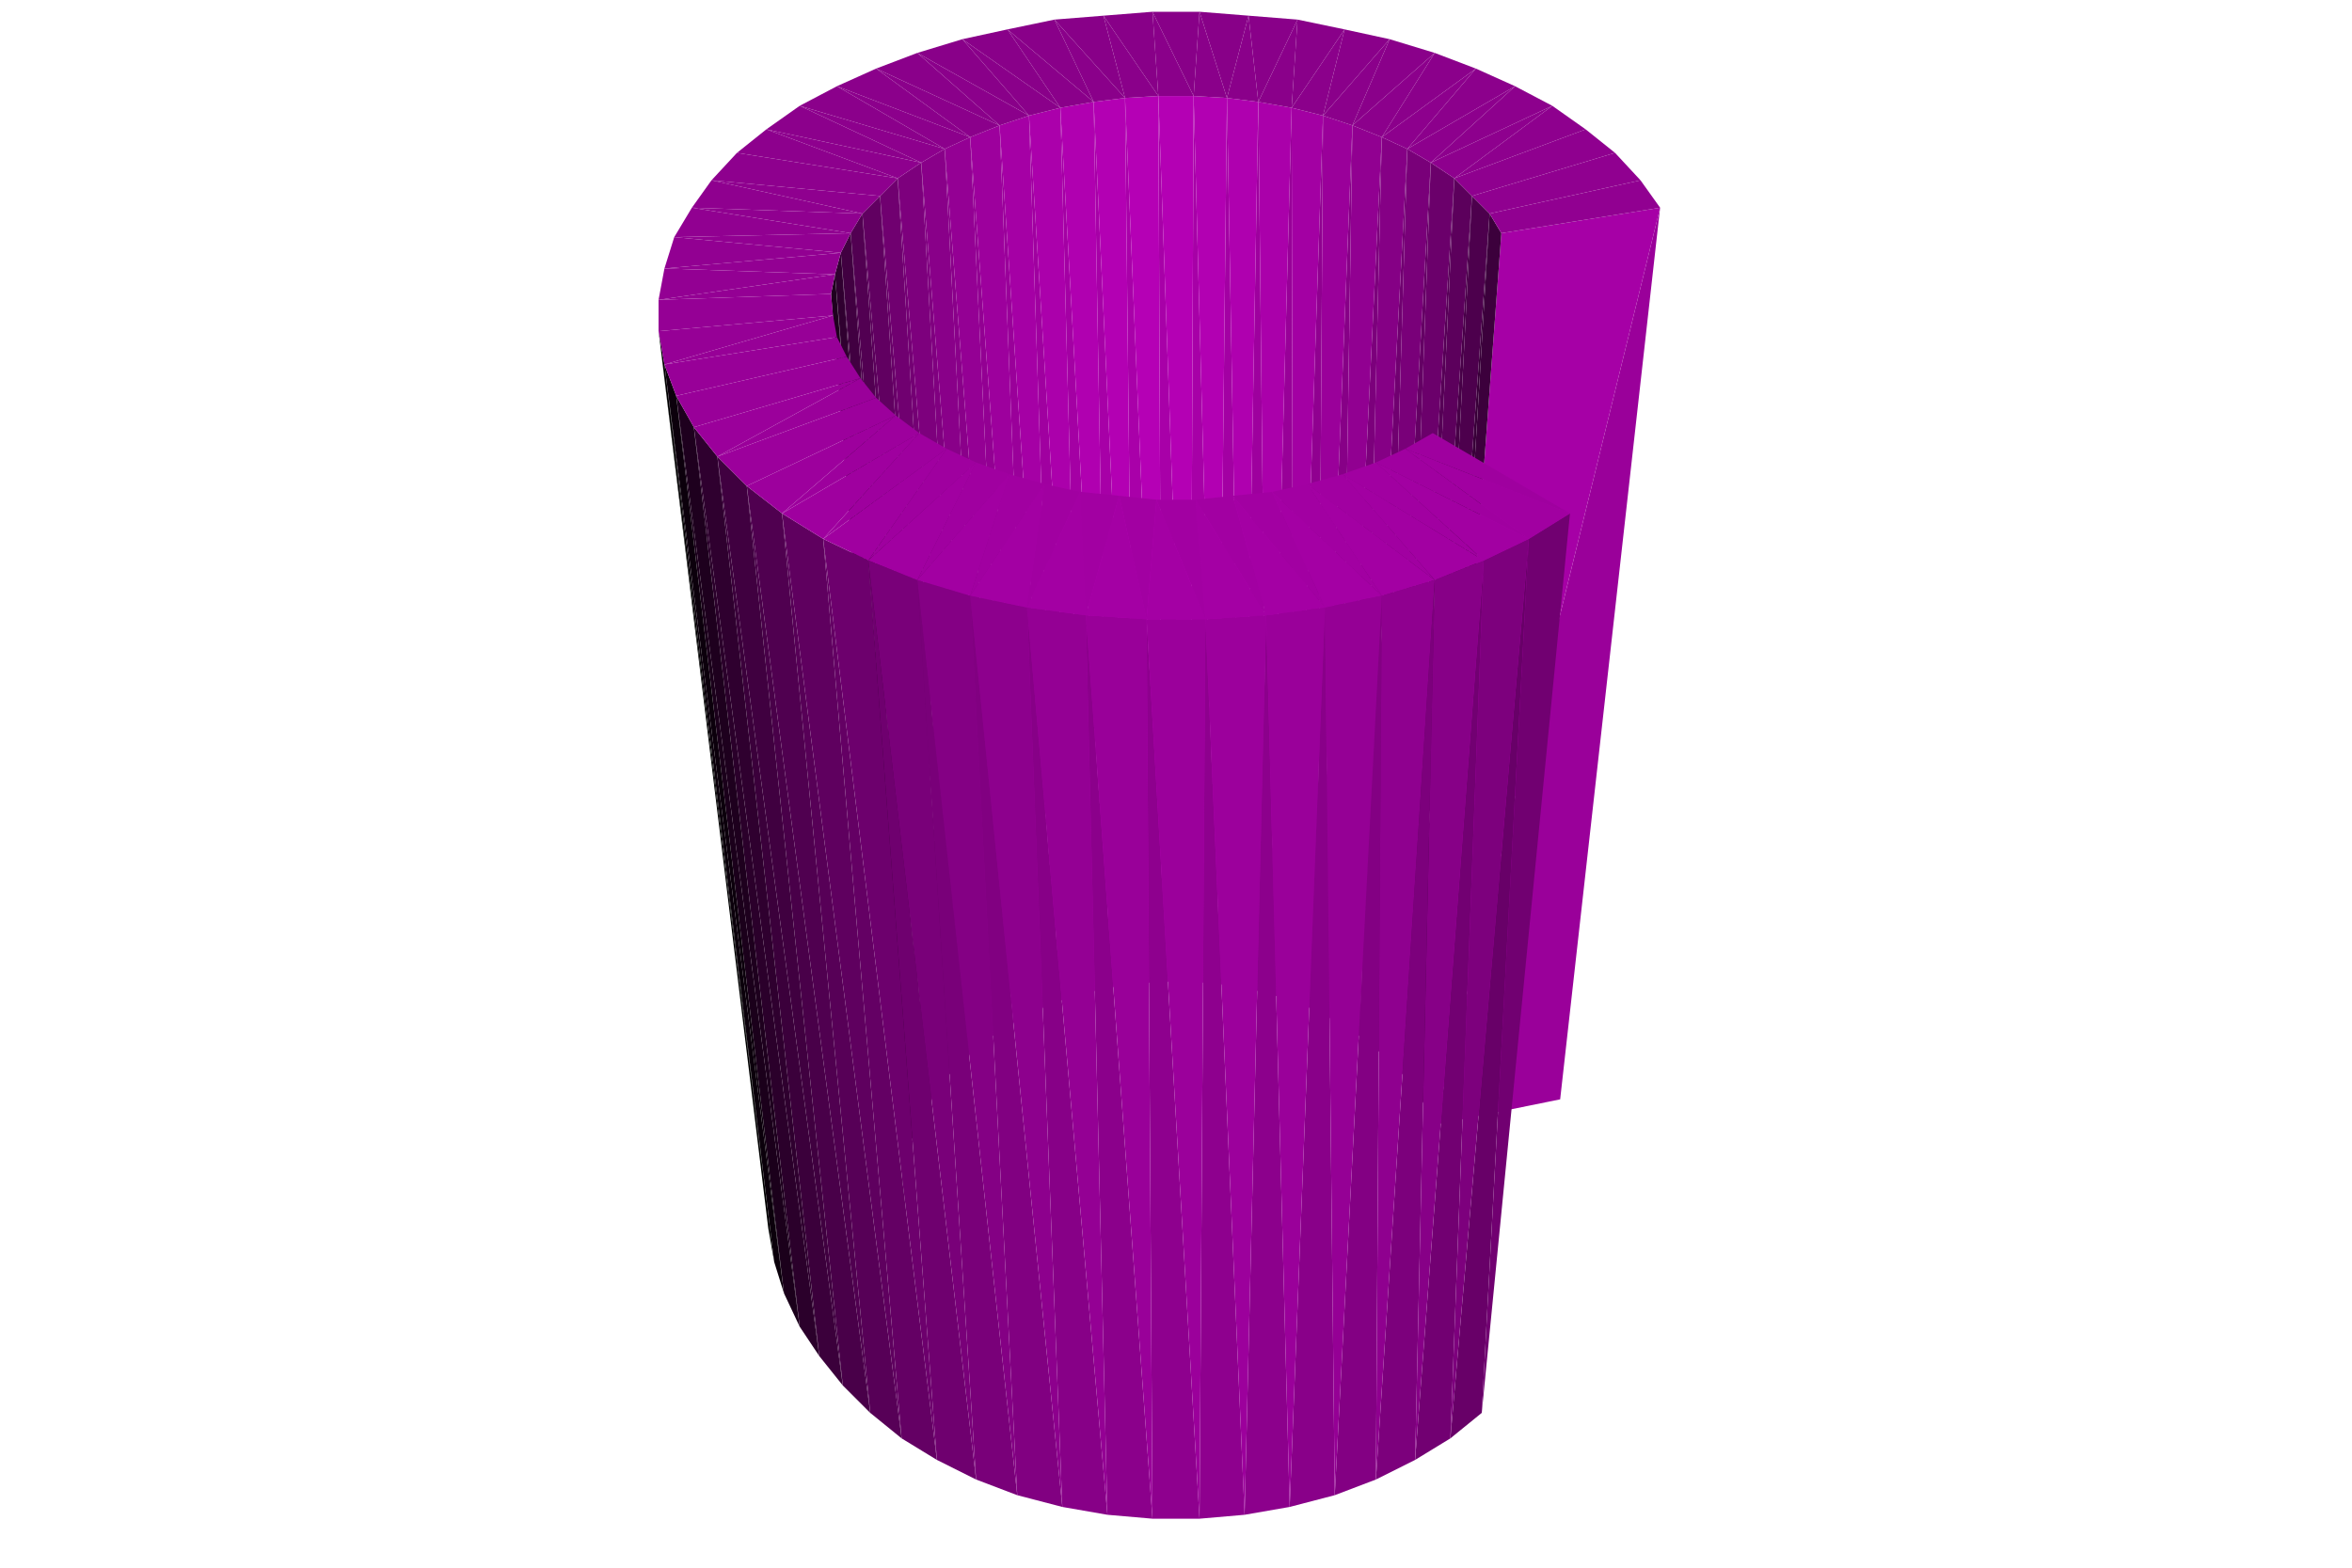
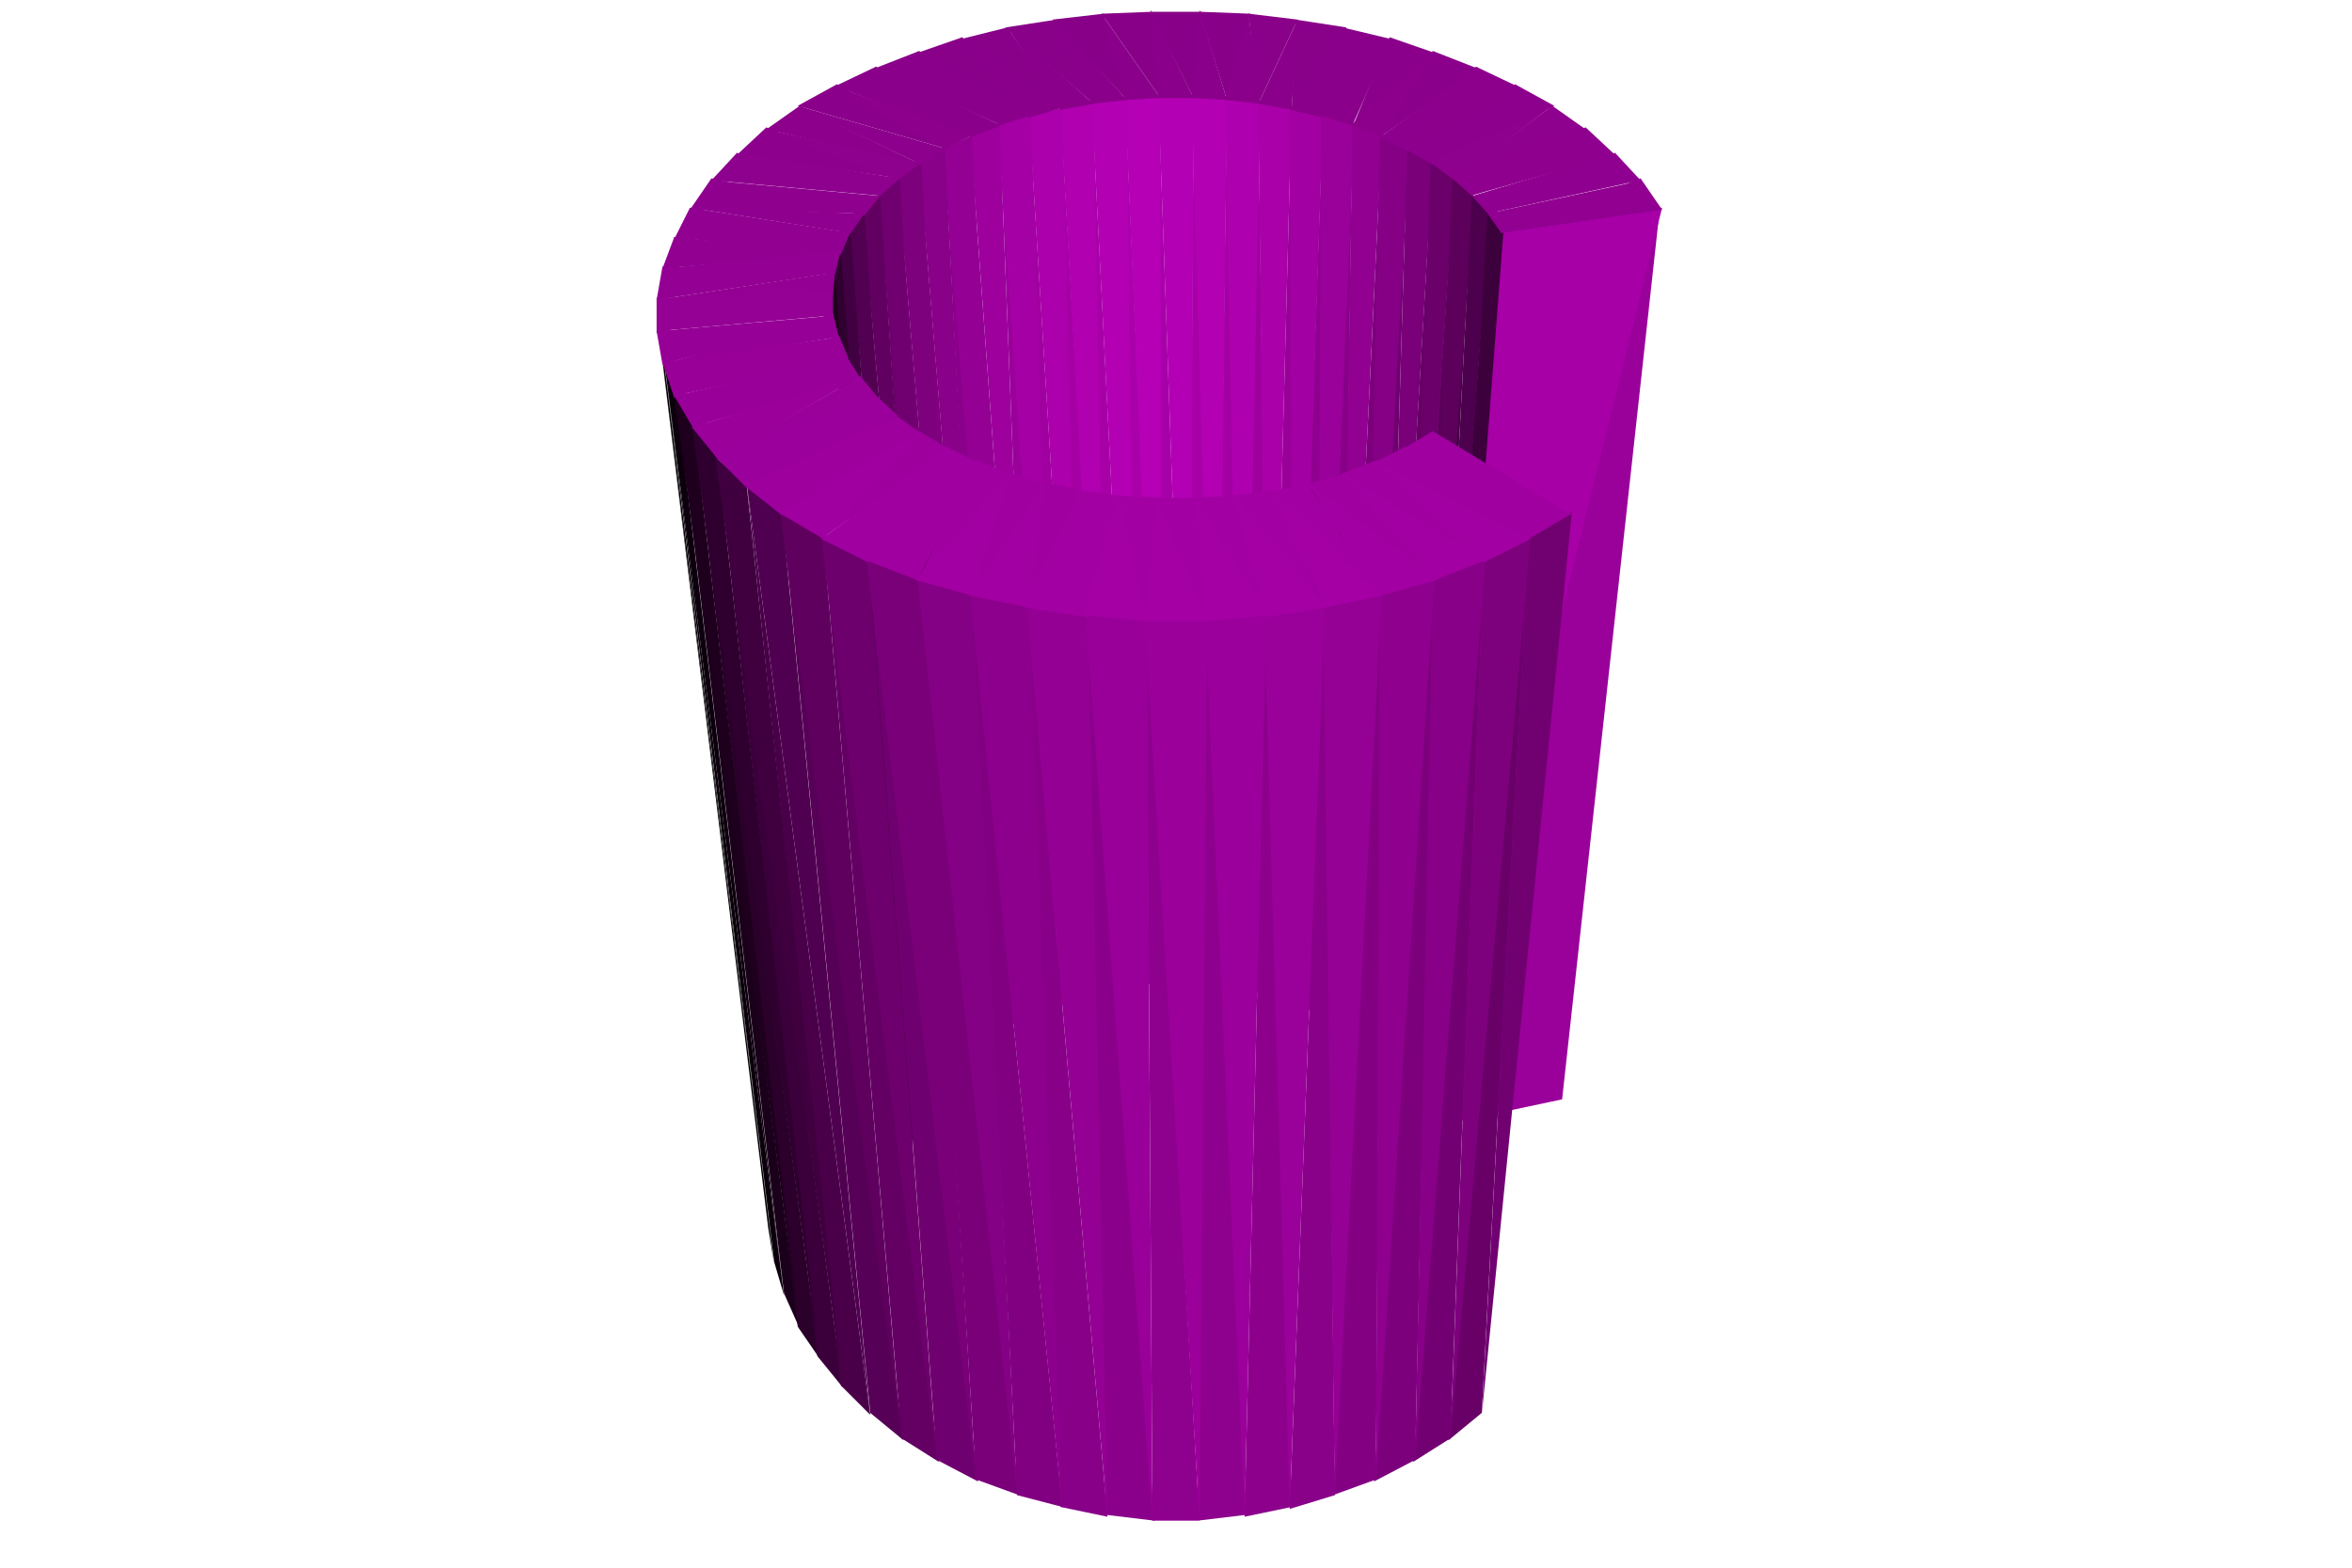
<svg xmlns="http://www.w3.org/2000/svg" width="1200" height="800">
  <svg viewBox="-600 -400 1200 800" width="1200" height="800" style="background:rgb(255,255,255)">
-     <path style="fill:rgb(168,0,168)" d="M-9,-351L-7,101L7,101z" />
-     <path style="fill:rgb(167,0,167)" d="M9,-351L7,101L21,102z" />
-     <path style="fill:rgb(169,0,169)" d="M-26,-350L-21,102L-7,101z" />
-     <path style="fill:rgb(163,0,163)" d="M26,-350L21,102L34,104z" />
-     <path style="fill:rgb(167,0,167)" d="M-42,-348L-34,104L-21,102z" />
-     <path style="fill:rgb(158,0,158)" d="M42,-348L34,104L47,107z" />
-     <path style="fill:rgb(164,0,164)" d="M-59,-345L-47,107L-34,104z" />
-     <path style="fill:rgb(152,0,152)" d="M59,-345L47,107L60,111z" />
-     <path style="fill:rgb(160,0,160)" d="M-75,-341L-60,111L-47,107z" />
-     <path style="fill:rgb(144,0,144)" d="M75,-341L60,111L72,116z" />
-     <path style="fill:rgb(154,0,154)" d="M-90,-336L-72,116L-60,111z" />
-     <path style="fill:rgb(135,0,135)" d="M90,-336L72,116L83,122z" />
-     <path style="fill:rgb(147,0,147)" d="M-105,-330L-83,122L-72,116z" />
-     <path style="fill:rgb(124,0,124)" d="M105,-330L83,122L94,129z" />
-     <path style="fill:rgb(138,0,138)" d="M-118,-324L-94,129L-83,122z" />
-     <path style="fill:rgb(112,0,112)" d="M118,-324L94,129L104,137z" />
-     <path style="fill:rgb(128,0,128)" d="M-130,-317L-104,137L-94,129z" />
-     <path style="fill:rgb(100,0,100)" d="M130,-317L104,137L113,145z" />
-     <path style="fill:rgb(116,0,116)" d="M-142,-309L-113,145L-104,137z" />
-     <path style="fill:rgb(86,0,86)" d="M142,-309L113,145L120,154z" />
-     <path style="fill:rgb(104,0,104)" d="M-151,-300L-120,154L-113,145z" />
-     <path style="fill:rgb(71,0,71)" d="M151,-300L120,154L127,164z" />
-     <path style="fill:rgb(90,0,90)" d="M-160,-291L-127,164L-120,154z" />
-     <path style="fill:rgb(154,0,154)" d="M132,174L196,161L247,-294z" />
-     <path style="fill:rgb(56,0,56)" d="M160,-291L127,164L132,174z" />
-     <path style="fill:rgb(76,0,76)" d="M-166,-281L-132,174L-127,164z" />
-     <path style="fill:rgb(61,0,61)" d="M-171,-271L-136,185L-132,174z" />
-     <path style="fill:rgb(45,0,45)" d="M-174,-260L-138,196L-136,185z" />
-     <path style="fill:rgb(29,0,29)" d="M-176,-250L-139,207L-138,196z" />
-     <path style="fill:rgb(12,0,12)" d="M-175,-239L-138,218L-139,207z" />
-     <path style="fill:rgb(180,0,180)" d="M-9,-351L7,101L9,-351z" />
-     <path style="fill:rgb(181,0,181)" d="M-26,-350L-7,101L-9,-351z" />
-     <path style="fill:rgb(178,0,178)" d="M9,-351L21,102L26,-350z" />
-     <path style="fill:rgb(179,0,179)" d="M-42,-348L-21,102L-26,-350z" />
-     <path style="fill:rgb(175,0,175)" d="M26,-350L34,104L42,-348z" />
-     <path style="fill:rgb(176,0,176)" d="M-59,-345L-34,104L-42,-348z" />
-     <path style="fill:rgb(0,0,0)" d="M-264,-231L-208,227L-205,244z" />
-     <path style="fill:rgb(170,0,170)" d="M42,-348L47,107L59,-345z" />
-     <path style="fill:rgb(171,0,171)" d="M-75,-341L-47,107L-59,-345z" />
-     <path style="fill:rgb(163,0,163)" d="M59,-345L60,111L75,-341z" />
-     <path style="fill:rgb(165,0,165)" d="M-90,-336L-60,111L-75,-341z" />
-     <path style="fill:rgb(154,0,154)" d="M75,-341L72,116L90,-336z" />
-     <path style="fill:rgb(157,0,157)" d="M-105,-330L-72,116L-90,-336z" />
-     <path style="fill:rgb(145,0,145)" d="M90,-336L83,122L105,-330z" />
-     <path style="fill:rgb(11,0,11)" d="M-261,-214L-205,244L-200,260z" />
-     <path style="fill:rgb(148,0,148)" d="M-118,-324L-83,122L-105,-330z" />
-     <path style="fill:rgb(133,0,133)" d="M105,-330L94,129L118,-324z" />
-     <path style="fill:rgb(137,0,137)" d="M-130,-317L-94,129L-118,-324z" />
-     <path style="fill:rgb(121,0,121)" d="M118,-324L104,137L130,-317z" />
-     <path style="fill:rgb(27,0,27)" d="M-255,-198L-200,260L-192,277z" />
-     <path style="fill:rgb(125,0,125)" d="M-142,-309L-104,137L-130,-317z" />
-     <path style="fill:rgb(107,0,107)" d="M130,-317L113,145L142,-309z" />
-     <path style="fill:rgb(112,0,112)" d="M-151,-300L-113,145L-142,-309z" />
-     <path style="fill:rgb(43,0,43)" d="M-246,-182L-192,277L-182,292z" />
-     <path style="fill:rgb(92,0,92)" d="M142,-309L120,154L151,-300z" />
-     <path style="fill:rgb(97,0,97)" d="M-160,-291L-120,154L-151,-300z" />
-     <path style="fill:rgb(77,0,77)" d="M151,-300L127,164L160,-291z" />
-     <path style="fill:rgb(59,0,59)" d="M-234,-167L-182,292L-170,307z" />
-     <path style="fill:rgb(82,0,82)" d="M-166,-281L-127,164L-160,-291z" />
-     <path style="fill:rgb(166,0,166)" d="M132,174L247,-294L166,-281z" />
-     <path style="fill:rgb(60,0,60)" d="M160,-291L132,174L166,-281z" />
-     <path style="fill:rgb(136,0,136)" d="M9,-351L12,-394L-12,-394zM-9,-351L-12,-394L-37,-392z" />
-     <path style="fill:rgb(73,0,73)" d="M-219,-152L-170,307L-156,321z" />
-     <path style="fill:rgb(136,0,136)" d="M26,-350L37,-392L12,-394zM-26,-350L-37,-392L-62,-390z" />
-     <path style="fill:rgb(137,0,137)" d="M42,-348L62,-390L37,-392z" />
-     <path style="fill:rgb(65,0,65)" d="M-171,-271L-132,174L-166,-281z" />
-     <path style="fill:rgb(137,0,137)" d="M-42,-348L-62,-390L-86,-385zM59,-345L86,-385L62,-390zM-59,-345L-86,-385L-109,-380z" />
-     <path style="fill:rgb(138,0,138)" d="M75,-341L109,-380L86,-385z" />
-     <path style="fill:rgb(87,0,87)" d="M-201,-138L-156,321L-140,334z" />
-     <path style="fill:rgb(48,0,48)" d="M-174,-260L-136,185L-171,-271z" />
-     <path style="fill:rgb(138,0,138)" d="M9,-351L-12,-394L-9,-351z" />
-     <path style="fill:rgb(137,0,137)" d="M-75,-341L-109,-380L-132,-373z" />
-     <path style="fill:rgb(138,0,138)" d="M26,-350L12,-394L9,-351z" />
-     <path style="fill:rgb(104,0,104)" d="M180,-125L140,334L156,321z" />
-     <path style="fill:rgb(138,0,138)" d="M-9,-351L-37,-392L-26,-350zM42,-348L37,-392L26,-350zM90,-336L132,-373L109,-380zM-26,-350L-62,-390L-42,-348zM59,-345L62,-390L42,-348z" />
-     <path style="fill:rgb(100,0,100)" d="M-180,-125L-140,334L-122,345z" />
-     <path style="fill:rgb(138,0,138)" d="M-42,-348L-86,-385L-59,-345zM-90,-336L-132,-373L-153,-365z" />
-     <path style="fill:rgb(31,0,31)" d="M-176,-250L-138,196L-174,-260z" />
-     <path style="fill:rgb(139,0,139)" d="M75,-341L86,-385L59,-345zM105,-330L153,-365L132,-373z" />
-     <path style="fill:rgb(114,0,114)" d="M157,-114L122,345L140,334z" />
-     <path style="fill:rgb(138,0,138)" d="M-59,-345L-109,-380L-75,-341z" />
-     <path style="fill:rgb(139,0,139)" d="M90,-336L109,-380L75,-341z" />
-     <path style="fill:rgb(111,0,111)" d="M-157,-114L-122,345L-102,355z" />
-     <path style="fill:rgb(139,0,139)" d="M-105,-330L-153,-365L-173,-356zM-75,-341L-132,-373L-90,-336z" />
-     <path style="fill:rgb(140,0,140)" d="M118,-324L173,-356L153,-365z" />
-     <path style="fill:rgb(124,0,124)" d="M132,-104L102,355L122,345z" />
-     <path style="fill:rgb(13,0,13)" d="M-175,-239L-139,207L-176,-250z" />
-     <path style="fill:rgb(140,0,140)" d="M105,-330L132,-373L90,-336z" />
-     <path style="fill:rgb(121,0,121)" d="M-132,-104L-102,355L-81,363z" />
-     <path style="fill:rgb(139,0,139)" d="M-90,-336L-153,-365L-105,-330z" />
-     <path style="fill:rgb(131,0,131)" d="M105,-96L81,363L102,355z" />
-     <path style="fill:rgb(139,0,139)" d="M-118,-324L-173,-356L-192,-346z" />
-     <path style="fill:rgb(141,0,141)" d="M118,-324L153,-365L105,-330zM130,-317L192,-346L173,-356z" />
-     <path style="fill:rgb(129,0,129)" d="M-105,-96L-81,363L-58,369z" />
-     <path style="fill:rgb(137,0,137)" d="M76,-90L58,369L81,363z" />
-     <path style="fill:rgb(140,0,140)" d="M-105,-330L-173,-356L-118,-324z" />
-     <path style="fill:rgb(135,0,135)" d="M-76,-90L-58,369L-35,373z" />
-     <path style="fill:rgb(140,0,140)" d="M46,-86L35,373L58,369z" />
-     <path style="fill:rgb(139,0,139)" d="M-46,-86L-35,373L-12,375z" />
-     <path style="fill:rgb(141,0,141)" d="M130,-317L173,-356L118,-324z" />
-     <path style="fill:rgb(140,0,140)" d="M-130,-317L-192,-346L-209,-334z" />
-     <path style="fill:rgb(142,0,142)" d="M15,-84L12,375L35,373zM-15,-84L-12,375L12,375zM142,-309L209,-334L192,-346z" />
-     <path style="fill:rgb(141,0,141)" d="M-118,-324L-192,-346L-130,-317z" />
-     <path style="fill:rgb(0,0,0)" d="M-264,-231L-205,244L-261,-214z" />
-     <path style="fill:rgb(142,0,142)" d="M142,-309L192,-346L130,-317z" />
-     <path style="fill:rgb(141,0,141)" d="M-142,-309L-209,-334L-224,-322z" />
-     <path style="fill:rgb(142,0,142)" d="M-130,-317L-209,-334L-142,-309z" />
-     <path style="fill:rgb(143,0,143)" d="M151,-300L224,-322L209,-334zM151,-300L209,-334L142,-309z" />
-     <path style="fill:rgb(12,0,12)" d="M-261,-214L-200,260L-255,-198z" />
-     <path style="fill:rgb(142,0,142)" d="M-142,-309L-224,-322L-151,-300zM-151,-300L-224,-322L-237,-308z" />
-     <path style="fill:rgb(144,0,144)" d="M160,-291L237,-308L224,-322zM160,-291L224,-322L151,-300z" />
-     <path style="fill:rgb(143,0,143)" d="M-151,-300L-237,-308L-160,-291z" />
-     <path style="fill:rgb(30,0,30)" d="M-255,-198L-192,277L-246,-182z" />
-     <path style="fill:rgb(143,0,143)" d="M-160,-291L-237,-308L-247,-294z" />
-     <path style="fill:rgb(145,0,145)" d="M166,-281L247,-294L237,-308zM166,-281L237,-308L160,-291z" />
-     <path style="fill:rgb(144,0,144)" d="M-160,-291L-247,-294L-166,-281z" />
-     <path style="fill:rgb(145,0,145)" d="M-166,-281L-247,-294L-256,-279z" />
-     <path style="fill:rgb(47,0,47)" d="M-246,-182L-182,292L-234,-167z" />
-     <path style="fill:rgb(146,0,146)" d="M-166,-281L-256,-279L-171,-271z" />
-     <path style="fill:rgb(64,0,64)" d="M-234,-167L-170,307L-219,-152z" />
-     <path style="fill:rgb(146,0,146)" d="M-171,-271L-256,-279L-261,-263z" />
-     <path style="fill:rgb(147,0,147)" d="M-171,-271L-261,-263L-174,-260z" />
-     <path style="fill:rgb(80,0,80)" d="M-219,-152L-156,321L-201,-138z" />
-     <path style="fill:rgb(147,0,147)" d="M-174,-260L-261,-263L-264,-247z" />
-     <path style="fill:rgb(148,0,148)" d="M-174,-260L-264,-247L-176,-250z" />
-     <path style="fill:rgb(113,0,113)" d="M180,-125L156,321L201,-138z" />
-     <path style="fill:rgb(95,0,95)" d="M-201,-138L-140,334L-180,-125z" />
-     <path style="fill:rgb(149,0,149)" d="M-176,-250L-264,-247L-264,-231zM-176,-250L-264,-231L-175,-239z" />
-     <path style="fill:rgb(125,0,125)" d="M157,-114L140,334L180,-125z" />
-     <path style="fill:rgb(109,0,109)" d="M-180,-125L-122,345L-157,-114z" />
-     <path style="fill:rgb(135,0,135)" d="M132,-104L122,345L157,-114z" />
-     <path style="fill:rgb(121,0,121)" d="M-157,-114L-102,355L-132,-104z" />
-     <path style="fill:rgb(150,0,150)" d="M-175,-239L-264,-231L-261,-214z" />
-     <path style="fill:rgb(151,0,151)" d="M-175,-239L-261,-214L-173,-228z" />
-     <path style="fill:rgb(143,0,143)" d="M105,-96L102,355L132,-104z" />
-     <path style="fill:rgb(132,0,132)" d="M-132,-104L-81,363L-105,-96z" />
-     <path style="fill:rgb(149,0,149)" d="M76,-90L81,363L105,-96z" />
-     <path style="fill:rgb(141,0,141)" d="M-105,-96L-58,369L-76,-90z" />
-     <path style="fill:rgb(152,0,152)" d="M-173,-228L-255,-198L-168,-218zM-173,-228L-261,-214L-255,-198z" />
-     <path style="fill:rgb(154,0,154)" d="M46,-86L58,369L76,-90z" />
-     <path style="fill:rgb(148,0,148)" d="M-76,-90L-35,373L-46,-86z" />
-     <path style="fill:rgb(156,0,156)" d="M15,-84L35,373L46,-86z" />
-     <path style="fill:rgb(153,0,153)" d="M-46,-86L-12,375L-15,-84z" />
-     <path style="fill:rgb(155,0,155)" d="M-15,-84L12,375L15,-84z" />
-     <path style="fill:rgb(153,0,153)" d="M-168,-218L-246,-182L-161,-207zM-168,-218L-255,-198L-246,-182z" />
-     <path style="fill:rgb(154,0,154)" d="M-161,-207L-234,-167L-153,-197z" />
-     <path style="fill:rgb(155,0,155)" d="M-161,-207L-246,-182L-234,-167z" />
-     <path style="fill:rgb(156,0,156)" d="M-153,-197L-219,-152L-143,-188zM-153,-197L-234,-167L-219,-152z" />
-     <path style="fill:rgb(157,0,157)" d="M-143,-188L-201,-138L-131,-179z" />
-     <path style="fill:rgb(159,0,159)" d="M117,-171L201,-138L131,-179z" />
-     <path style="fill:rgb(157,0,157)" d="M-143,-188L-219,-152L-201,-138z" />
-     <path style="fill:rgb(158,0,158)" d="M-131,-179L-180,-125L-117,-171z" />
-     <path style="fill:rgb(160,0,160)" d="M102,-164L180,-125L117,-171z" />
-     <path style="fill:rgb(159,0,159)" d="M-117,-171L-157,-114L-102,-164zM-131,-179L-201,-138L-180,-125z" />
-     <path style="fill:rgb(161,0,161)" d="M85,-158L157,-114L102,-164zM117,-171L180,-125L201,-138z" />
-     <path style="fill:rgb(160,0,160)" d="M-102,-164L-132,-104L-85,-158z" />
-     <path style="fill:rgb(161,0,161)" d="M67,-153L132,-104L85,-158z" />
-     <path style="fill:rgb(160,0,160)" d="M-117,-171L-180,-125L-157,-114z" />
-     <path style="fill:rgb(161,0,161)" d="M-85,-158L-105,-96L-67,-153z" />
-     <path style="fill:rgb(162,0,162)" d="M102,-164L157,-114L180,-125zM49,-149L105,-96L67,-153z" />
-     <path style="fill:rgb(161,0,161)" d="M-67,-153L-76,-90L-49,-149z" />
-     <path style="fill:rgb(162,0,162)" d="M29,-147L76,-90L49,-149z" />
-     <path style="fill:rgb(161,0,161)" d="M-102,-164L-157,-114L-132,-104z" />
-     <path style="fill:rgb(162,0,162)" d="M-49,-149L-46,-86L-29,-147zM10,-145L46,-86L29,-147zM85,-158L132,-104L157,-114zM-29,-147L-15,-84L-10,-145zM-10,-145L15,-84L10,-145zM-85,-158L-132,-104L-105,-96z" />
-     <path style="fill:rgb(163,0,163)" d="M67,-153L105,-96L132,-104zM-67,-153L-105,-96L-76,-90z" />
-     <path style="fill:rgb(164,0,164)" d="M49,-149L76,-90L105,-96z" />
-     <path style="fill:rgb(163,0,163)" d="M-49,-149L-76,-90L-46,-86z" />
-     <path style="fill:rgb(164,0,164)" d="M29,-147L46,-86L76,-90zM-29,-147L-46,-86L-15,-84zM10,-145L15,-84L46,-86zM-10,-145L-15,-84L15,-84z" />
+     <path style="fill:rgb(168,0,168)" d="M-9,-352L-7,102L7,101z" />
+     <path style="fill:rgb(167,0,167)" d="M9,-352L6,101L21,103z" />
+     <path style="fill:rgb(169,0,169)" d="M-26,-351L-21,103L-6,101z" />
+     <path style="fill:rgb(163,0,163)" d="M26,-351L20,102L35,105z" />
+     <path style="fill:rgb(167,0,167)" d="M-43,-349L-34,105L-20,102z" />
+     <path style="fill:rgb(158,0,158)" d="M42,-349L33,105L48,108z" />
+     <path style="fill:rgb(164,0,164)" d="M-59,-346L-48,108L-33,104z" />
+     <path style="fill:rgb(152,0,152)" d="M59,-346L47,108L60,112z" />
+     <path style="fill:rgb(160,0,160)" d="M-75,-342L-60,112L-47,108z" />
+     <path style="fill:rgb(144,0,144)" d="M75,-342L59,112L72,117z" />
+     <path style="fill:rgb(154,0,154)" d="M-90,-337L-72,117L-59,112z" />
+     <path style="fill:rgb(135,0,135)" d="M90,-337L72,117L84,123z" />
+     <path style="fill:rgb(147,0,147)" d="M-105,-331L-84,123L-72,117z" />
+     <path style="fill:rgb(124,0,124)" d="M105,-331L83,123L95,130z" />
+     <path style="fill:rgb(138,0,138)" d="M-118,-325L-95,130L-83,123z" />
+     <path style="fill:rgb(112,0,112)" d="M118,-325L94,129L104,138z" />
+     <path style="fill:rgb(128,0,128)" d="M-131,-318L-104,138L-94,129z" />
+     <path style="fill:rgb(100,0,100)" d="M131,-318L104,137L113,146z" />
+     <path style="fill:rgb(116,0,116)" d="M-142,-310L-113,146L-104,137z" />
+     <path style="fill:rgb(86,0,86)" d="M142,-310L112,145L121,155z" />
+     <path style="fill:rgb(104,0,104)" d="M-151,-301L-121,155L-112,145z" />
+     <path style="fill:rgb(71,0,71)" d="M151,-301L120,155L127,165z" />
+     <path style="fill:rgb(90,0,90)" d="M-160,-292L-127,165L-120,154z" />
+     <path style="fill:rgb(154,0,154)" d="M131,175L197,161L247,-295z" />
+     <path style="fill:rgb(56,0,56)" d="M160,-292L126,164L132,175z" />
+     <path style="fill:rgb(76,0,76)" d="M-166,-282L-132,175L-126,164z" />
+     <path style="fill:rgb(61,0,61)" d="M-171,-272L-136,186L-132,174z" />
+     <path style="fill:rgb(45,0,45)" d="M-175,-261L-138,197L-135,185z" />
+     <path style="fill:rgb(29,0,29)" d="M-176,-251L-139,208L-138,196z" />
+     <path style="fill:rgb(12,0,12)" d="M-175,-240L-138,219L-139,207z" />
+     <path style="fill:rgb(180,0,180)" d="M-9,-351L7,102L9,-351z" />
+     <path style="fill:rgb(181,0,181)" d="M-26,-350L-7,102L-8,-351z" />
+     <path style="fill:rgb(178,0,178)" d="M8,-351L21,103L26,-350z" />
+     <path style="fill:rgb(179,0,179)" d="M-43,-348L-20,103L-25,-350z" />
+     <path style="fill:rgb(175,0,175)" d="M25,-350L34,105L43,-348z" />
+     <path style="fill:rgb(176,0,176)" d="M-59,-345L-34,105L-42,-348z" />
+     <path style="fill:rgb(0,0,0)" d="M-264,-232L-208,227L-205,245z" />
+     <path style="fill:rgb(170,0,170)" d="M42,-348L47,108L59,-345z" />
+     <path style="fill:rgb(171,0,171)" d="M-75,-341L-47,108L-58,-345z" />
+     <path style="fill:rgb(163,0,163)" d="M58,-345L60,112L75,-341z" />
+     <path style="fill:rgb(165,0,165)" d="M-91,-336L-60,112L-74,-342z" />
+     <path style="fill:rgb(154,0,154)" d="M74,-342L72,117L91,-336z" />
+     <path style="fill:rgb(157,0,157)" d="M-105,-331L-72,117L-90,-337z" />
+     <path style="fill:rgb(145,0,145)" d="M90,-337L83,123L105,-331z" />
+     <path style="fill:rgb(11,0,11)" d="M-261,-215L-205,244L-200,261z" />
+     <path style="fill:rgb(148,0,148)" d="M-119,-324L-83,123L-104,-331z" />
+     <path style="fill:rgb(133,0,133)" d="M104,-331L94,130L119,-324z" />
+     <path style="fill:rgb(137,0,137)" d="M-131,-317L-94,130L-118,-325z" />
+     <path style="fill:rgb(121,0,121)" d="M118,-325L104,138L131,-317z" />
+     <path style="fill:rgb(27,0,27)" d="M-255,-199L-200,260L-192,278z" />
+     <path style="fill:rgb(125,0,125)" d="M-142,-309L-104,138L-130,-318z" />
+     <path style="fill:rgb(107,0,107)" d="M130,-318L113,146L142,-309z" />
+     <path style="fill:rgb(112,0,112)" d="M-152,-300L-113,146L-141,-310z" />
+     <path style="fill:rgb(43,0,43)" d="M-246,-183L-193,277L-182,293z" />
+     <path style="fill:rgb(92,0,92)" d="M141,-310L120,155L152,-300z" />
+     <path style="fill:rgb(97,0,97)" d="M-160,-291L-120,155L-151,-301z" />
+     <path style="fill:rgb(77,0,77)" d="M151,-301L127,165L160,-291z" />
+     <path style="fill:rgb(59,0,59)" d="M-234,-168L-183,292L-170,308z" />
+     <path style="fill:rgb(82,0,82)" d="M-167,-281L-127,165L-159,-292z" />
+     <path style="fill:rgb(166,0,166)" d="M132,175L248,-294L166,-282z" />
+     <path style="fill:rgb(60,0,60)" d="M159,-292L132,175L167,-281z" />
+     <path style="fill:rgb(136,0,136)" d="M9,-350L13,-394L-13,-394zM-8,-350L-12,-394L-38,-393z" />
+     <path style="fill:rgb(73,0,73)" d="M-219,-153L-171,307L-156,322z" />
+     <path style="fill:rgb(136,0,136)" d="M26,-349L38,-393L12,-394zM-25,-349L-37,-393L-63,-390z" />
+     <path style="fill:rgb(137,0,137)" d="M42,-347L62,-390L37,-393z" />
+     <path style="fill:rgb(65,0,65)" d="M-172,-271L-132,175L-166,-282z" />
+     <path style="fill:rgb(137,0,137)" d="M-42,-347L-61,-390L-87,-386zM59,-344L87,-386L61,-390zM-58,-344L-86,-386L-110,-380z" />
+     <path style="fill:rgb(138,0,138)" d="M74,-340L110,-380L85,-386z" />
+     <path style="fill:rgb(87,0,87)" d="M-201,-139L-156,321L-139,335z" />
+     <path style="fill:rgb(48,0,48)" d="M-175,-261L-135,186L-171,-272z" />
+     <path style="fill:rgb(138,0,138)" d="M9,-350L-13,-395L-9,-350z" />
+     <path style="fill:rgb(137,0,137)" d="M-74,-340L-109,-381L-132,-373z" />
+     <path style="fill:rgb(138,0,138)" d="M26,-349L12,-395L8,-350z" />
+     <path style="fill:rgb(104,0,104)" d="M180,-126L139,335L156,321z" />
+     <path style="fill:rgb(138,0,138)" d="M-8,-350L-38,-393L-26,-349zM43,-347L37,-393L25,-349zM90,-335L132,-373L109,-381zM-25,-349L-62,-390L-43,-347zM59,-344L62,-390L42,-347z" />
+     <path style="fill:rgb(100,0,100)" d="M-180,-126L-140,334L-121,346z" />
+     <path style="fill:rgb(138,0,138)" d="M-42,-347L-86,-386L-59,-344zM-89,-336L-131,-374L-154,-365z" />
+     <path style="fill:rgb(31,0,31)" d="M-176,-250L-138,197L-174,-261z" />
+     <path style="fill:rgb(139,0,139)" d="M75,-340L86,-386L58,-344zM104,-330L154,-365L131,-374z" />
+     <path style="fill:rgb(114,0,114)" d="M157,-115L121,346L140,334z" />
+     <path style="fill:rgb(138,0,138)" d="M-58,-345L-110,-381L-75,-340z" />
+     <path style="fill:rgb(139,0,139)" d="M90,-336L110,-381L74,-341z" />
+     <path style="fill:rgb(111,0,111)" d="M-157,-115L-122,345L-101,356z" />
+     <path style="fill:rgb(139,0,139)" d="M-104,-330L-153,-366L-174,-356zM-74,-341L-132,-374L-90,-336z" />
+     <path style="fill:rgb(140,0,140)" d="M117,-323L174,-356L153,-366z" />
+     <path style="fill:rgb(124,0,124)" d="M132,-105L101,356L122,345z" />
+     <path style="fill:rgb(13,0,13)" d="M-175,-239L-139,208L-176,-251z" />
+     <path style="fill:rgb(140,0,140)" d="M105,-330L132,-374L89,-336z" />
+     <path style="fill:rgb(121,0,121)" d="M-132,-105L-102,355L-80,363z" />
+     <path style="fill:rgb(139,0,139)" d="M-89,-336L-154,-366L-105,-330z" />
+     <path style="fill:rgb(131,0,131)" d="M105,-97L80,363L102,355z" />
+     <path style="fill:rgb(139,0,139)" d="M-117,-324L-173,-357L-193,-346z" />
+     <path style="fill:rgb(141,0,141)" d="M118,-323L154,-366L104,-330zM130,-316L193,-346L173,-357z" />
+     <path style="fill:rgb(129,0,129)" d="M-105,-97L-81,363L-58,369z" />
+     <path style="fill:rgb(137,0,137)" d="M76,-91L58,370L81,363z" />
+     <path style="fill:rgb(140,0,140)" d="M-104,-331L-174,-356L-118,-324z" />
+     <path style="fill:rgb(135,0,135)" d="M-76,-91L-59,369L-35,374z" />
+     <path style="fill:rgb(140,0,140)" d="M46,-87L35,374L59,369z" />
+     <path style="fill:rgb(139,0,139)" d="M-46,-87L-36,373L-11,376z" />
+     <path style="fill:rgb(141,0,141)" d="M131,-316L174,-357L117,-324z" />
+     <path style="fill:rgb(140,0,140)" d="M-130,-316L-192,-346L-209,-334z" />
+     <path style="fill:rgb(142,0,142)" d="M15,-85L11,376L36,373zM-15,-85L-12,376L12,376zM141,-308L209,-334L192,-346z" />
+     <path style="fill:rgb(141,0,141)" d="M-117,-324L-193,-346L-130,-316z" />
+     <path style="fill:rgb(0,0,0)" d="M-264,-232L-205,245L-261,-214z" />
+     <path style="fill:rgb(142,0,142)" d="M142,-308L192,-346L130,-317z" />
+     <path style="fill:rgb(141,0,141)" d="M-141,-309L-209,-335L-224,-321z" />
+     <path style="fill:rgb(142,0,142)" d="M-130,-317L-209,-334L-142,-308z" />
+     <path style="fill:rgb(143,0,143)" d="M150,-300L224,-321L209,-335zM151,-300L209,-335L141,-309z" />
+     <path style="fill:rgb(12,0,12)" d="M-261,-215L-200,261L-255,-198z" />
+     <path style="fill:rgb(142,0,142)" d="M-141,-309L-225,-322L-151,-300zM-150,-300L-224,-322L-237,-308z" />
+     <path style="fill:rgb(144,0,144)" d="M159,-291L237,-308L224,-322zM160,-290L225,-322L151,-300z" />
+     <path style="fill:rgb(143,0,143)" d="M-151,-300L-238,-308L-159,-290z" />
+     <path style="fill:rgb(30,0,30)" d="M-256,-199L-192,278L-246,-182z" />
+     <path style="fill:rgb(143,0,143)" d="M-159,-291L-237,-309L-248,-293z" />
+     <path style="fill:rgb(145,0,145)" d="M165,-281L248,-293L237,-309zM166,-281L238,-308L159,-291z" />
+     <path style="fill:rgb(144,0,144)" d="M-159,-291L-248,-294L-166,-281z" />
+     <path style="fill:rgb(145,0,145)" d="M-165,-281L-248,-294L-256,-278z" />
+     <path style="fill:rgb(47,0,47)" d="M-247,-183L-182,293L-234,-167z" />
+     <path style="fill:rgb(146,0,146)" d="M-166,-282L-257,-279L-171,-270z" />
+     <path style="fill:rgb(64,0,64)" d="M-235,-167L-170,308L-219,-152z" />
+     <path style="fill:rgb(146,0,146)" d="M-170,-271L-256,-279L-262,-263z" />
+     <path style="fill:rgb(147,0,147)" d="M-171,-272L-262,-263L-174,-260z" />
+     <path style="fill:rgb(80,0,80)" d="M-219,-153L-156,322L-201,-138z" />
+     <path style="fill:rgb(147,0,147)" d="M-173,-261L-262,-264L-265,-247z" />
+     <path style="fill:rgb(148,0,148)" d="M-174,-261L-265,-247L-175,-249z" />
+     <path style="fill:rgb(113,0,113)" d="M180,-126L156,322L202,-139z" />
+     <path style="fill:rgb(95,0,95)" d="M-202,-139L-140,335L-180,-126z" />
+     <path style="fill:rgb(149,0,149)" d="M-175,-250L-265,-248L-265,-230zM-175,-250L-265,-231L-175,-239z" />
+     <path style="fill:rgb(125,0,125)" d="M157,-114L140,335L181,-126z" />
+     <path style="fill:rgb(109,0,109)" d="M-181,-126L-122,346L-157,-114z" />
+     <path style="fill:rgb(135,0,135)" d="M131,-105L122,346L158,-115z" />
+     <path style="fill:rgb(121,0,121)" d="M-158,-115L-102,356L-131,-105z" />
+     <path style="fill:rgb(150,0,150)" d="M-174,-239L-265,-231L-262,-214z" />
+     <path style="fill:rgb(151,0,151)" d="M-175,-240L-262,-214L-172,-228z" />
+     <path style="fill:rgb(143,0,143)" d="M104,-97L102,356L132,-105z" />
+     <path style="fill:rgb(132,0,132)" d="M-132,-105L-81,364L-104,-97z" />
+     <path style="fill:rgb(149,0,149)" d="M75,-91L81,364L105,-97z" />
+     <path style="fill:rgb(141,0,141)" d="M-105,-97L-58,370L-75,-91z" />
+     <path style="fill:rgb(152,0,152)" d="M-172,-229L-256,-198L-167,-217zM-172,-228L-262,-215L-256,-197z" />
+     <path style="fill:rgb(154,0,154)" d="M45,-86L58,370L76,-91z" />
+     <path style="fill:rgb(148,0,148)" d="M-76,-91L-35,374L-45,-86z" />
+     <path style="fill:rgb(156,0,156)" d="M15,-84L35,374L46,-86z" />
+     <path style="fill:rgb(153,0,153)" d="M-46,-86L-12,376L-15,-84z" />
+     <path style="fill:rgb(155,0,155)" d="M-16,-84L12,376L16,-84z" />
+     <path style="fill:rgb(153,0,153)" d="M-168,-218L-247,-182L-161,-207zM-167,-218L-256,-198L-246,-181z" />
+     <path style="fill:rgb(154,0,154)" d="M-161,-208L-235,-166L-152,-197z" />
+     <path style="fill:rgb(155,0,155)" d="M-161,-208L-247,-182L-234,-166z" />
+     <path style="fill:rgb(156,0,156)" d="M-153,-198L-220,-151L-142,-188zM-152,-198L-235,-167L-219,-151z" />
+     <path style="fill:rgb(157,0,157)" d="M-143,-188L-202,-137L-130,-179z" />
+     <path style="fill:rgb(159,0,159)" d="M116,-171L202,-137L131,-180z" />
+     <path style="fill:rgb(157,0,157)" d="M-142,-188L-220,-152L-201,-137z" />
+     <path style="fill:rgb(158,0,158)" d="M-131,-180L-181,-125L-116,-171z" />
+     <path style="fill:rgb(160,0,160)" d="M101,-164L181,-125L117,-172z" />
+     <path style="fill:rgb(159,0,159)" d="M-117,-172L-158,-113L-101,-164zM-130,-180L-202,-138L-180,-125z" />
+     <path style="fill:rgb(161,0,161)" d="M84,-158L158,-113L102,-165zM116,-172L180,-125L202,-138z" />
+     <path style="fill:rgb(160,0,160)" d="M-102,-165L-132,-103L-84,-158z" />
+     <path style="fill:rgb(161,0,161)" d="M66,-153L133,-104L85,-158z" />
+     <path style="fill:rgb(160,0,160)" d="M-116,-172L-181,-125L-157,-113z" />
+     <path style="fill:rgb(161,0,161)" d="M-85,-159L-105,-95L-67,-153z" />
+     <path style="fill:rgb(162,0,162)" d="M101,-165L157,-113L181,-125zM48,-149L105,-95L67,-153z" />
+     <path style="fill:rgb(161,0,161)" d="M-68,-154L-76,-89L-48,-150z" />
+     <path style="fill:rgb(162,0,162)" d="M29,-147L76,-89L49,-150z" />
+     <path style="fill:rgb(161,0,161)" d="M-101,-165L-158,-114L-132,-104z" />
+     <path style="fill:rgb(162,0,162)" d="M-49,-150L-46,-85L-29,-147zM9,-146L46,-85L30,-147zM84,-159L132,-104L158,-114zM-30,-147L-15,-83L-9,-146zM-11,-146L16,-83L10,-146zM-84,-159L-133,-104L-104,-96z" />
+     <path style="fill:rgb(163,0,163)" d="M67,-154L104,-96L133,-104zM-67,-154L-105,-96L-75,-90z" />
+     <path style="fill:rgb(164,0,164)" d="M48,-150L76,-90L105,-96z" />
+     <path style="fill:rgb(163,0,163)" d="M-49,-150L-77,-90L-45,-85z" />
+     <path style="fill:rgb(164,0,164)" d="M29,-147L46,-85L77,-90zM-29,-148L-47,-86L-15,-83zM10,-146L15,-83L47,-86zM-10,-146L-16,-83L16,-83z" />
  </svg>
</svg>
